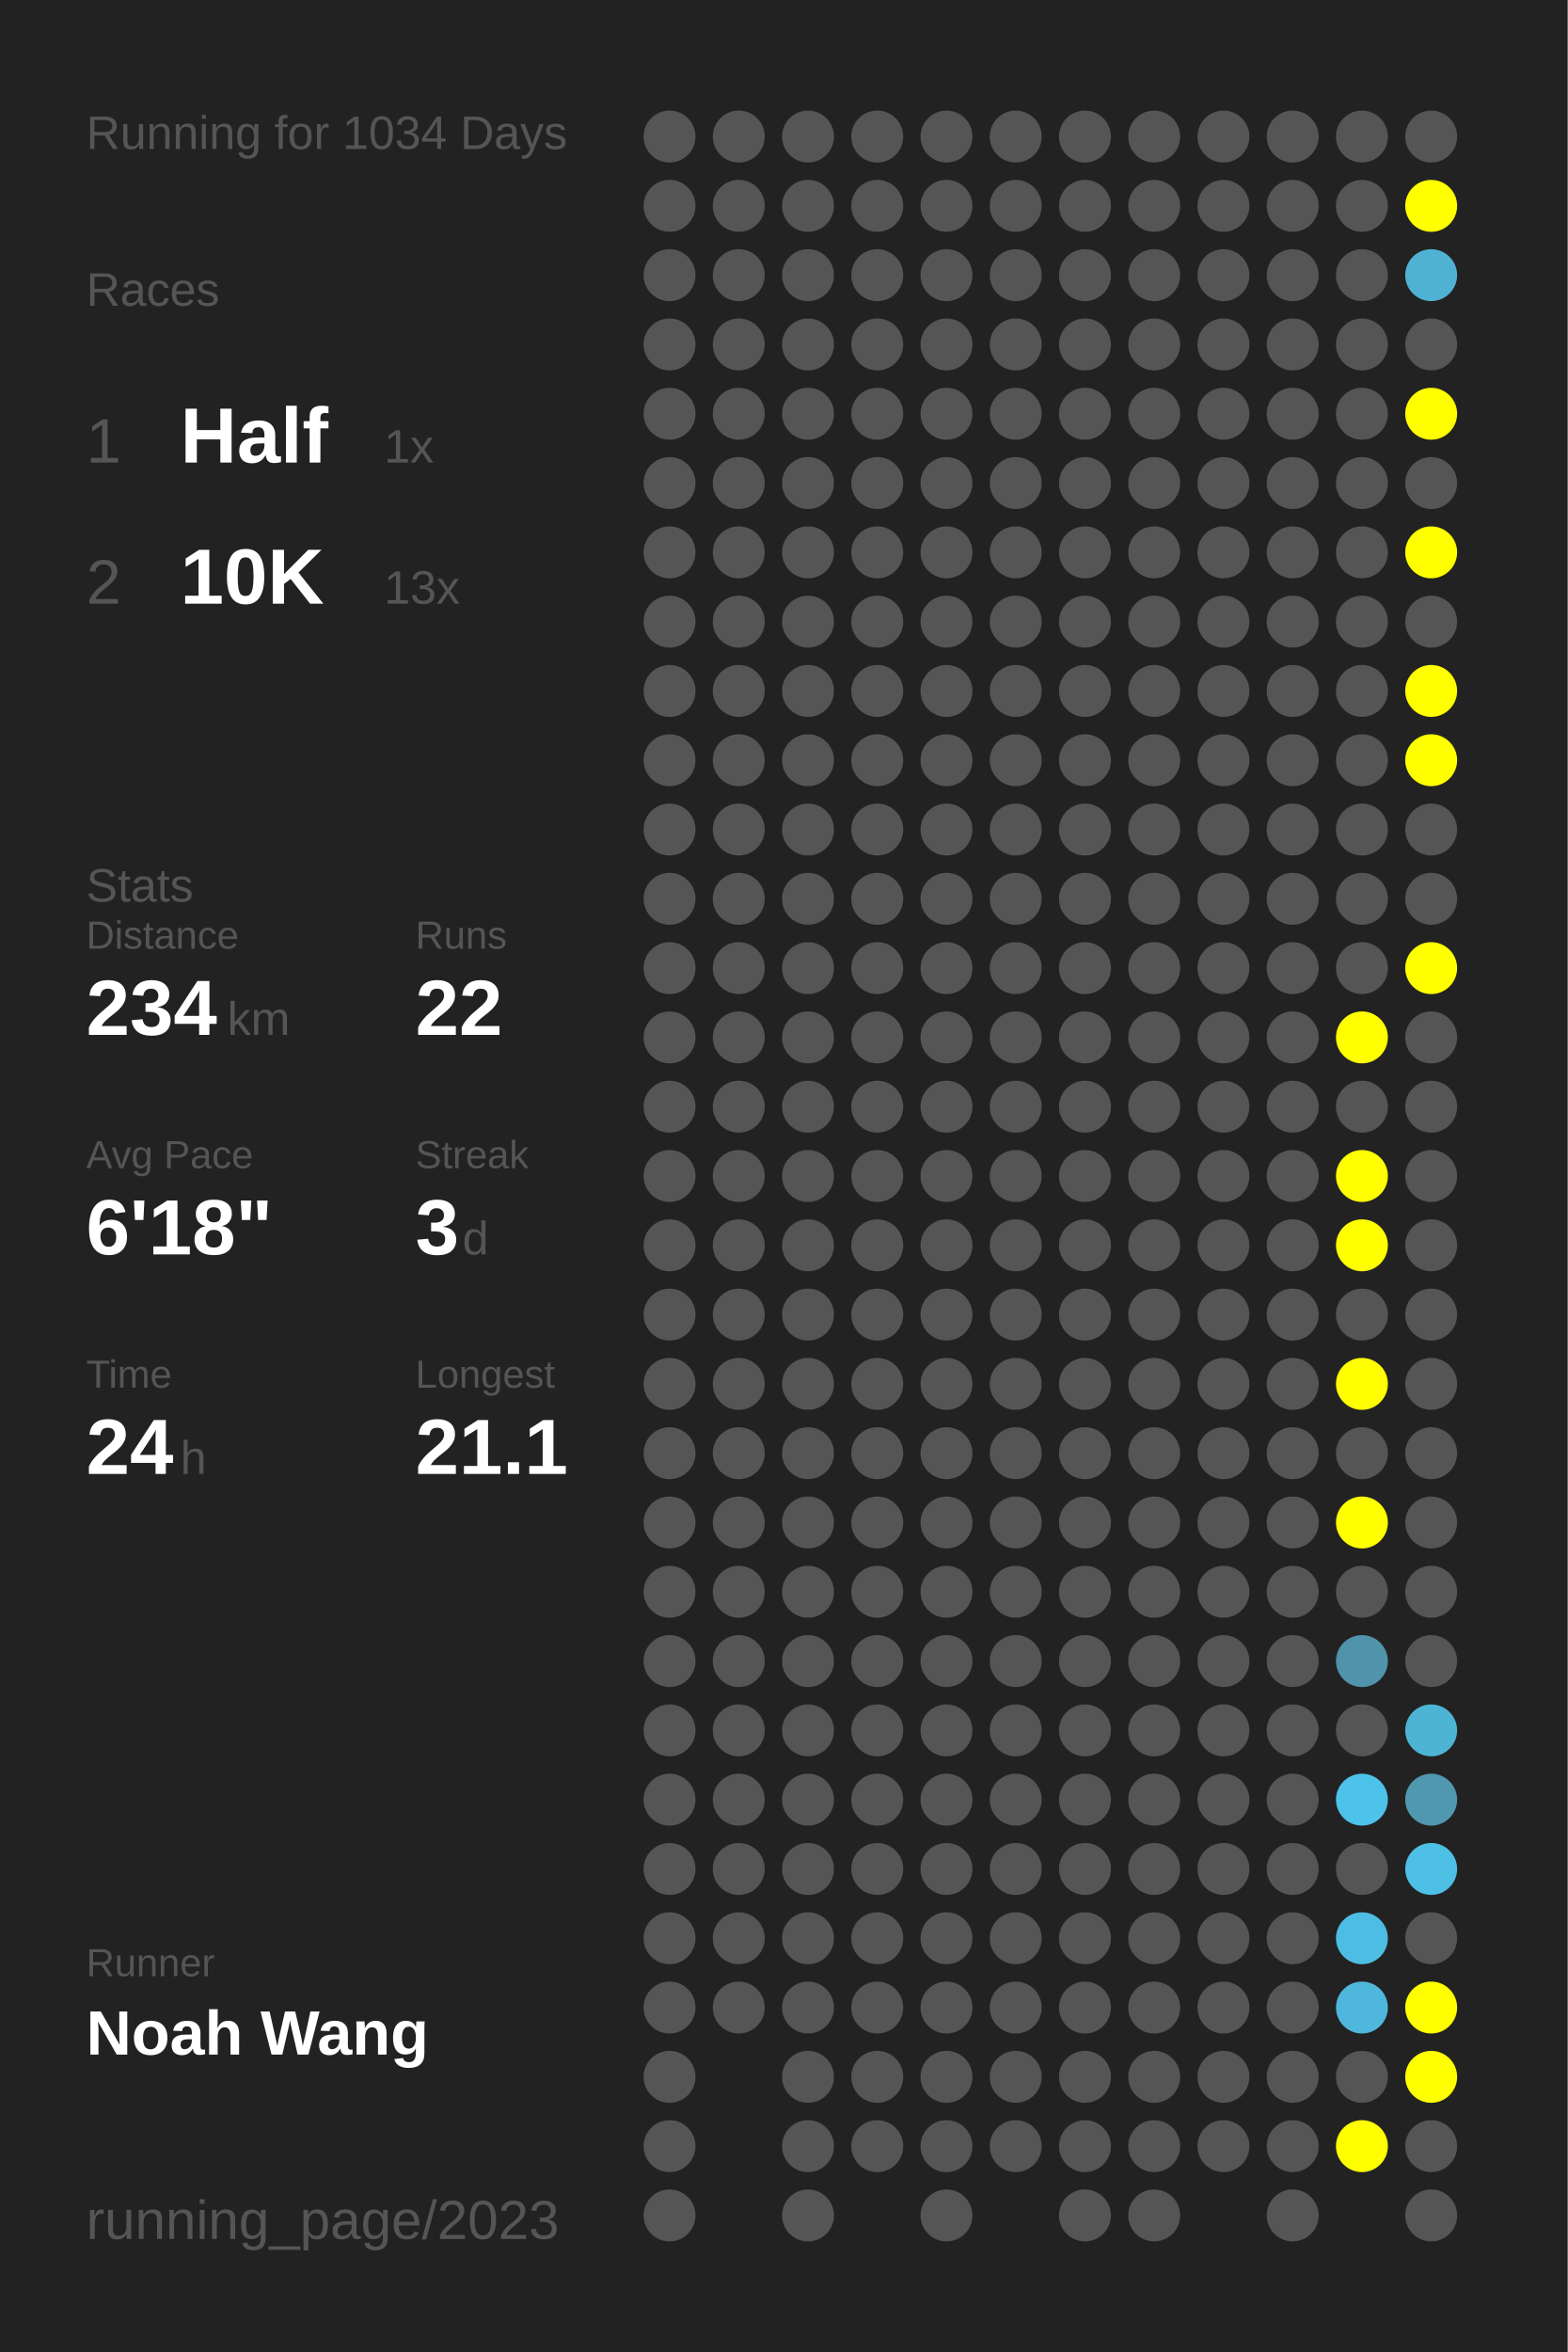
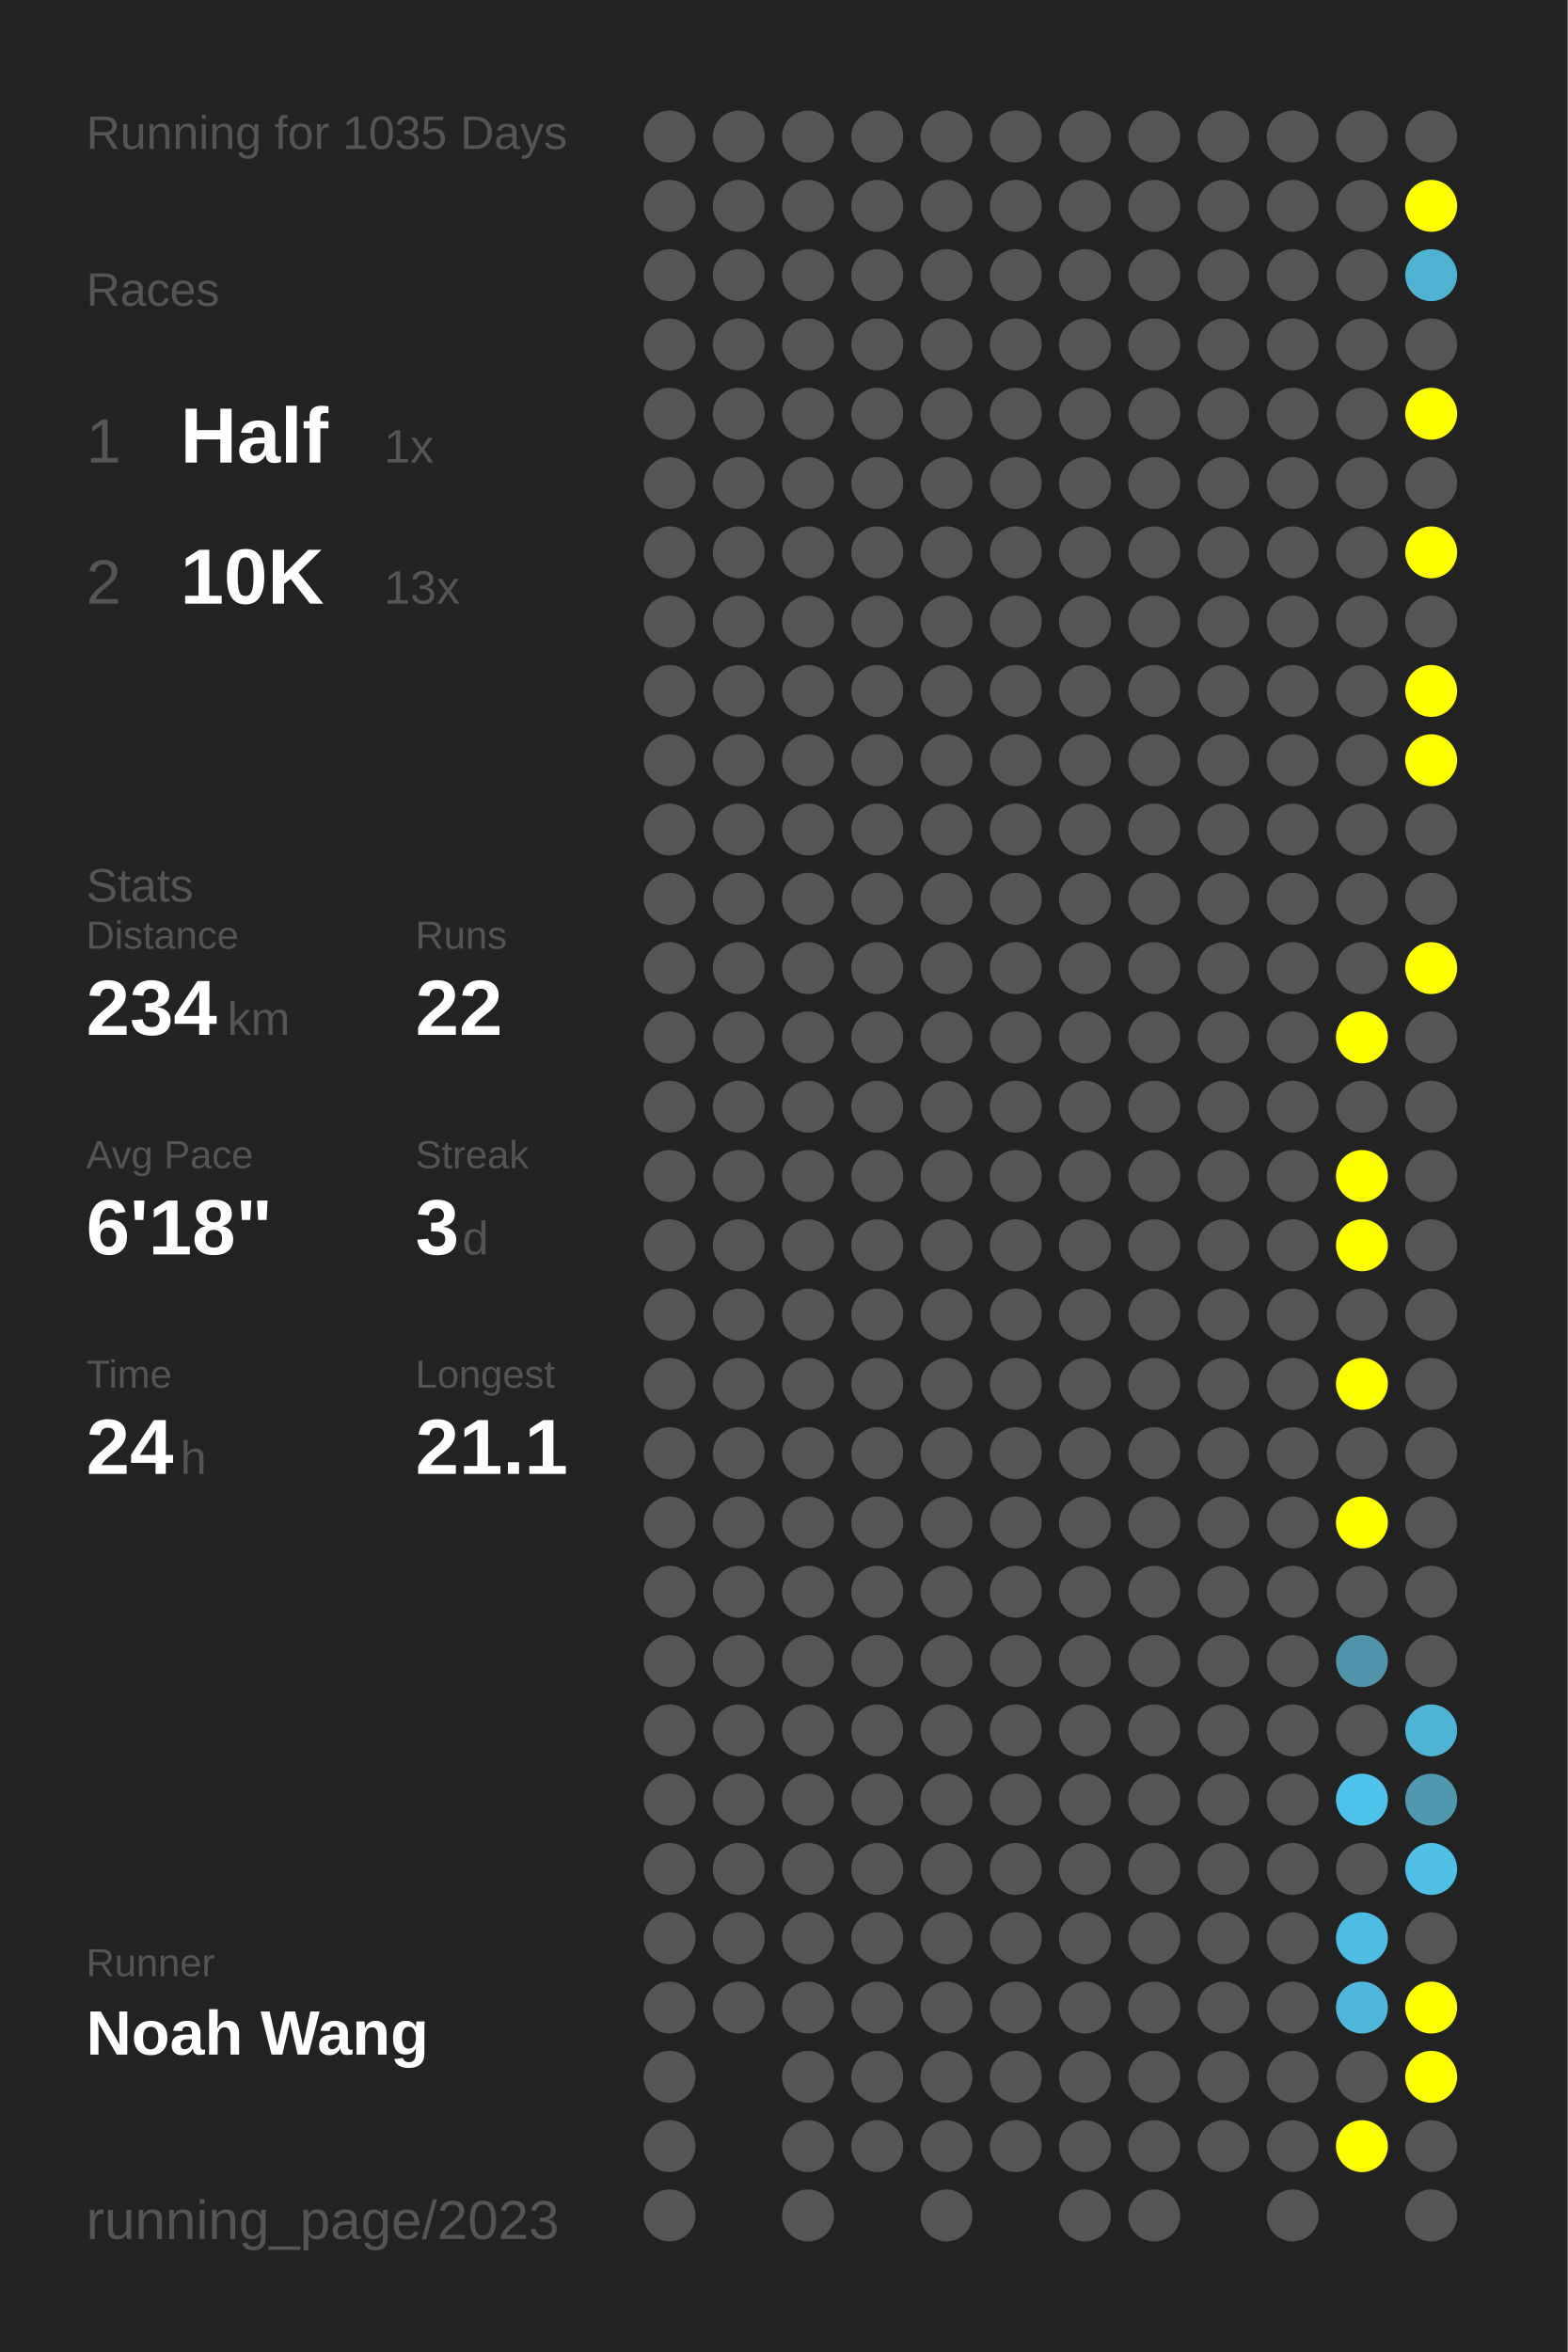
<svg xmlns="http://www.w3.org/2000/svg" baseProfile="full" height="300mm" version="1.1" viewBox="0,0,200,300" width="200mm">
  <defs />
  <rect fill="#222222" height="300" width="200" x="0" y="0" />
-   <text fill="#555555" style="font-size:6px; font-family:Arial;" x="11" y="19">Running for 1034 Days</text>
+   <text fill="#555555" style="font-size:6px; font-family:Arial;" x="11" y="19">Running for 1035 Days</text>
  <text fill="#555555" style="font-size:6px; font-family:Arial;" x="11" y="39">Races</text>
  <text fill="#555555" style="font-size:8px; font-family:Arial;" x="11" y="59">1</text>
  <text fill="#FFFFFF" style="font-size:10px; font-family:Arial; font-weight:bold;" x="23" y="59">Half</text>
  <text fill="#555555" style="font-size:6px; font-family:Arial;" x="49" y="59">1x</text>
  <text fill="#555555" style="font-size:8px; font-family:Arial;" x="11" y="77">2</text>
  <text fill="#FFFFFF" style="font-size:10px; font-family:Arial; font-weight:bold;" x="23" y="77">10K</text>
  <text fill="#555555" style="font-size:6px; font-family:Arial;" x="49" y="77">13x</text>
  <text fill="#555555" style="font-size:6px; font-family:Arial;" x="11" y="115">Stats</text>
  <text fill="#555555" style="font-size:5px; font-family:Arial;" x="11" y="121">Distance</text>
  <text fill="#FFFFFF" style="font-size:10px; font-family:Arial; font-weight:bold;" x="11" y="132">234</text>
  <text fill="#555555" style="font-size:6px; font-family:Arial;" x="29" y="132">km</text>
  <text fill="#555555" style="font-size:5px; font-family:Arial;" x="53" y="121">Runs</text>
  <text fill="#FFFFFF" style="font-size:10px; font-family:Arial; font-weight:bold;" x="53" y="132">22</text>
  <text fill="#555555" style="font-size:5px; font-family:Arial;" x="11" y="149">Avg Pace</text>
  <text fill="#FFFFFF" style="font-size:10px; font-family:Arial; font-weight:bold;" x="11" y="160">6'18"</text>
  <text fill="#555555" style="font-size:5px; font-family:Arial;" x="53" y="149">Streak</text>
  <text fill="#FFFFFF" style="font-size:10px; font-family:Arial; font-weight:bold;" x="53" y="160">3</text>
  <text fill="#555555" style="font-size:6px; font-family:Arial;" x="59" y="160">d</text>
  <text fill="#555555" style="font-size:5px; font-family:Arial;" x="11" y="177">Time</text>
  <text fill="#FFFFFF" style="font-size:10px; font-family:Arial; font-weight:bold;" x="11" y="188">24</text>
  <text fill="#555555" style="font-size:6px; font-family:Arial;" x="23" y="188">h</text>
  <text fill="#555555" style="font-size:5px; font-family:Arial;" x="53" y="177">Longest</text>
  <text fill="#FFFFFF" style="font-size:10px; font-family:Arial; font-weight:bold;" x="53" y="188">21.1</text>
  <text fill="#555555" style="font-size:5px; font-family:Arial;" x="11" y="252.065">Runner</text>
  <text fill="#FFFFFF" style="font-size:8px; font-family:Arial; font-weight:bold;" x="11" y="262.065">Noah Wang</text>
  <text fill="#555555" style="font-size:7px; font-family:Arial;" x="11" y="285.581">running_page/2023</text>
  <circle cx="85.417" cy="17.419" fill="#555555" r="3.312" />
  <circle cx="85.417" cy="26.258" fill="#555555" r="3.312" />
  <circle cx="85.417" cy="35.097" fill="#555555" r="3.312" />
  <circle cx="85.417" cy="43.935" fill="#555555" r="3.312" />
  <circle cx="85.417" cy="52.774" fill="#555555" r="3.312" />
  <circle cx="85.417" cy="61.613" fill="#555555" r="3.312" />
  <circle cx="85.417" cy="70.452" fill="#555555" r="3.312" />
  <circle cx="85.417" cy="79.29" fill="#555555" r="3.312" />
  <circle cx="85.417" cy="88.129" fill="#555555" r="3.312" />
  <circle cx="85.417" cy="96.968" fill="#555555" r="3.312" />
  <circle cx="85.417" cy="105.806" fill="#555555" r="3.312" />
  <circle cx="85.417" cy="114.645" fill="#555555" r="3.312" />
  <circle cx="85.417" cy="123.484" fill="#555555" r="3.312" />
  <circle cx="85.417" cy="132.323" fill="#555555" r="3.312" />
  <circle cx="85.417" cy="141.161" fill="#555555" r="3.312" />
  <circle cx="85.417" cy="150" fill="#555555" r="3.312" />
  <circle cx="85.417" cy="158.839" fill="#555555" r="3.312" />
  <circle cx="85.417" cy="167.677" fill="#555555" r="3.312" />
  <circle cx="85.417" cy="176.516" fill="#555555" r="3.312" />
  <circle cx="85.417" cy="185.355" fill="#555555" r="3.312" />
  <circle cx="85.417" cy="194.194" fill="#555555" r="3.312" />
  <circle cx="85.417" cy="203.032" fill="#555555" r="3.312" />
  <circle cx="85.417" cy="211.871" fill="#555555" r="3.312" />
  <circle cx="85.417" cy="220.71" fill="#555555" r="3.312" />
  <circle cx="85.417" cy="229.548" fill="#555555" r="3.312" />
  <circle cx="85.417" cy="238.387" fill="#555555" r="3.312" />
  <circle cx="85.417" cy="247.226" fill="#555555" r="3.312" />
  <circle cx="85.417" cy="256.065" fill="#555555" r="3.312" />
  <circle cx="85.417" cy="264.903" fill="#555555" r="3.312" />
  <circle cx="85.417" cy="273.742" fill="#555555" r="3.312" />
  <circle cx="85.417" cy="282.581" fill="#555555" r="3.312" />
  <circle cx="94.25" cy="17.419" fill="#555555" r="3.312" />
  <circle cx="94.25" cy="26.258" fill="#555555" r="3.312" />
  <circle cx="94.25" cy="35.097" fill="#555555" r="3.312" />
  <circle cx="94.25" cy="43.935" fill="#555555" r="3.312" />
  <circle cx="94.25" cy="52.774" fill="#555555" r="3.312" />
  <circle cx="94.25" cy="61.613" fill="#555555" r="3.312" />
  <circle cx="94.25" cy="70.452" fill="#555555" r="3.312" />
  <circle cx="94.25" cy="79.29" fill="#555555" r="3.312" />
  <circle cx="94.25" cy="88.129" fill="#555555" r="3.312" />
  <circle cx="94.25" cy="96.968" fill="#555555" r="3.312" />
  <circle cx="94.25" cy="105.806" fill="#555555" r="3.312" />
  <circle cx="94.25" cy="114.645" fill="#555555" r="3.312" />
  <circle cx="94.25" cy="123.484" fill="#555555" r="3.312" />
  <circle cx="94.25" cy="132.323" fill="#555555" r="3.312" />
  <circle cx="94.25" cy="141.161" fill="#555555" r="3.312" />
  <circle cx="94.25" cy="150" fill="#555555" r="3.312" />
  <circle cx="94.25" cy="158.839" fill="#555555" r="3.312" />
  <circle cx="94.25" cy="167.677" fill="#555555" r="3.312" />
  <circle cx="94.25" cy="176.516" fill="#555555" r="3.312" />
  <circle cx="94.25" cy="185.355" fill="#555555" r="3.312" />
  <circle cx="94.25" cy="194.194" fill="#555555" r="3.312" />
  <circle cx="94.25" cy="203.032" fill="#555555" r="3.312" />
  <circle cx="94.25" cy="211.871" fill="#555555" r="3.312" />
  <circle cx="94.25" cy="220.71" fill="#555555" r="3.312" />
  <circle cx="94.25" cy="229.548" fill="#555555" r="3.312" />
  <circle cx="94.25" cy="238.387" fill="#555555" r="3.312" />
  <circle cx="94.25" cy="247.226" fill="#555555" r="3.312" />
  <circle cx="94.25" cy="256.065" fill="#555555" r="3.312" />
  <circle cx="103.083" cy="17.419" fill="#555555" r="3.312" />
  <circle cx="103.083" cy="26.258" fill="#555555" r="3.312" />
  <circle cx="103.083" cy="35.097" fill="#555555" r="3.312" />
  <circle cx="103.083" cy="43.935" fill="#555555" r="3.312" />
  <circle cx="103.083" cy="52.774" fill="#555555" r="3.312" />
  <circle cx="103.083" cy="61.613" fill="#555555" r="3.312" />
  <circle cx="103.083" cy="70.452" fill="#555555" r="3.312" />
  <circle cx="103.083" cy="79.29" fill="#555555" r="3.312" />
  <circle cx="103.083" cy="88.129" fill="#555555" r="3.312" />
  <circle cx="103.083" cy="96.968" fill="#555555" r="3.312" />
  <circle cx="103.083" cy="105.806" fill="#555555" r="3.312" />
  <circle cx="103.083" cy="114.645" fill="#555555" r="3.312" />
  <circle cx="103.083" cy="123.484" fill="#555555" r="3.312" />
  <circle cx="103.083" cy="132.323" fill="#555555" r="3.312" />
  <circle cx="103.083" cy="141.161" fill="#555555" r="3.312" />
  <circle cx="103.083" cy="150" fill="#555555" r="3.312" />
  <circle cx="103.083" cy="158.839" fill="#555555" r="3.312" />
  <circle cx="103.083" cy="167.677" fill="#555555" r="3.312" />
  <circle cx="103.083" cy="176.516" fill="#555555" r="3.312" />
  <circle cx="103.083" cy="185.355" fill="#555555" r="3.312" />
  <circle cx="103.083" cy="194.194" fill="#555555" r="3.312" />
  <circle cx="103.083" cy="203.032" fill="#555555" r="3.312" />
  <circle cx="103.083" cy="211.871" fill="#555555" r="3.312" />
  <circle cx="103.083" cy="220.71" fill="#555555" r="3.312" />
  <circle cx="103.083" cy="229.548" fill="#555555" r="3.312" />
  <circle cx="103.083" cy="238.387" fill="#555555" r="3.312" />
  <circle cx="103.083" cy="247.226" fill="#555555" r="3.312" />
  <circle cx="103.083" cy="256.065" fill="#555555" r="3.312" />
  <circle cx="103.083" cy="264.903" fill="#555555" r="3.312" />
  <circle cx="103.083" cy="273.742" fill="#555555" r="3.312" />
  <circle cx="103.083" cy="282.581" fill="#555555" r="3.312" />
  <circle cx="111.917" cy="17.419" fill="#555555" r="3.312" />
  <circle cx="111.917" cy="26.258" fill="#555555" r="3.312" />
  <circle cx="111.917" cy="35.097" fill="#555555" r="3.312" />
  <circle cx="111.917" cy="43.935" fill="#555555" r="3.312" />
  <circle cx="111.917" cy="52.774" fill="#555555" r="3.312" />
  <circle cx="111.917" cy="61.613" fill="#555555" r="3.312" />
  <circle cx="111.917" cy="70.452" fill="#555555" r="3.312" />
  <circle cx="111.917" cy="79.29" fill="#555555" r="3.312" />
  <circle cx="111.917" cy="88.129" fill="#555555" r="3.312" />
  <circle cx="111.917" cy="96.968" fill="#555555" r="3.312" />
  <circle cx="111.917" cy="105.806" fill="#555555" r="3.312" />
  <circle cx="111.917" cy="114.645" fill="#555555" r="3.312" />
  <circle cx="111.917" cy="123.484" fill="#555555" r="3.312" />
  <circle cx="111.917" cy="132.323" fill="#555555" r="3.312" />
  <circle cx="111.917" cy="141.161" fill="#555555" r="3.312" />
  <circle cx="111.917" cy="150" fill="#555555" r="3.312" />
  <circle cx="111.917" cy="158.839" fill="#555555" r="3.312" />
  <circle cx="111.917" cy="167.677" fill="#555555" r="3.312" />
  <circle cx="111.917" cy="176.516" fill="#555555" r="3.312" />
  <circle cx="111.917" cy="185.355" fill="#555555" r="3.312" />
  <circle cx="111.917" cy="194.194" fill="#555555" r="3.312" />
  <circle cx="111.917" cy="203.032" fill="#555555" r="3.312" />
  <circle cx="111.917" cy="211.871" fill="#555555" r="3.312" />
  <circle cx="111.917" cy="220.71" fill="#555555" r="3.312" />
  <circle cx="111.917" cy="229.548" fill="#555555" r="3.312" />
  <circle cx="111.917" cy="238.387" fill="#555555" r="3.312" />
  <circle cx="111.917" cy="247.226" fill="#555555" r="3.312" />
  <circle cx="111.917" cy="256.065" fill="#555555" r="3.312" />
  <circle cx="111.917" cy="264.903" fill="#555555" r="3.312" />
  <circle cx="111.917" cy="273.742" fill="#555555" r="3.312" />
  <circle cx="120.75" cy="17.419" fill="#555555" r="3.312" />
  <circle cx="120.75" cy="26.258" fill="#555555" r="3.312" />
  <circle cx="120.75" cy="35.097" fill="#555555" r="3.312" />
  <circle cx="120.75" cy="43.935" fill="#555555" r="3.312" />
  <circle cx="120.75" cy="52.774" fill="#555555" r="3.312" />
  <circle cx="120.75" cy="61.613" fill="#555555" r="3.312" />
  <circle cx="120.75" cy="70.452" fill="#555555" r="3.312" />
  <circle cx="120.75" cy="79.29" fill="#555555" r="3.312" />
  <circle cx="120.75" cy="88.129" fill="#555555" r="3.312" />
  <circle cx="120.75" cy="96.968" fill="#555555" r="3.312" />
  <circle cx="120.75" cy="105.806" fill="#555555" r="3.312" />
  <circle cx="120.75" cy="114.645" fill="#555555" r="3.312" />
  <circle cx="120.75" cy="123.484" fill="#555555" r="3.312" />
  <circle cx="120.75" cy="132.323" fill="#555555" r="3.312" />
  <circle cx="120.75" cy="141.161" fill="#555555" r="3.312" />
  <circle cx="120.75" cy="150" fill="#555555" r="3.312" />
  <circle cx="120.75" cy="158.839" fill="#555555" r="3.312" />
  <circle cx="120.75" cy="167.677" fill="#555555" r="3.312" />
  <circle cx="120.75" cy="176.516" fill="#555555" r="3.312" />
  <circle cx="120.75" cy="185.355" fill="#555555" r="3.312" />
  <circle cx="120.75" cy="194.194" fill="#555555" r="3.312" />
  <circle cx="120.75" cy="203.032" fill="#555555" r="3.312" />
  <circle cx="120.75" cy="211.871" fill="#555555" r="3.312" />
  <circle cx="120.75" cy="220.71" fill="#555555" r="3.312" />
  <circle cx="120.75" cy="229.548" fill="#555555" r="3.312" />
  <circle cx="120.75" cy="238.387" fill="#555555" r="3.312" />
  <circle cx="120.75" cy="247.226" fill="#555555" r="3.312" />
  <circle cx="120.75" cy="256.065" fill="#555555" r="3.312" />
  <circle cx="120.75" cy="264.903" fill="#555555" r="3.312" />
  <circle cx="120.75" cy="273.742" fill="#555555" r="3.312" />
  <circle cx="120.75" cy="282.581" fill="#555555" r="3.312" />
  <circle cx="129.583" cy="17.419" fill="#555555" r="3.312" />
  <circle cx="129.583" cy="26.258" fill="#555555" r="3.312" />
  <circle cx="129.583" cy="35.097" fill="#555555" r="3.312" />
  <circle cx="129.583" cy="43.935" fill="#555555" r="3.312" />
  <circle cx="129.583" cy="52.774" fill="#555555" r="3.312" />
  <circle cx="129.583" cy="61.613" fill="#555555" r="3.312" />
  <circle cx="129.583" cy="70.452" fill="#555555" r="3.312" />
  <circle cx="129.583" cy="79.29" fill="#555555" r="3.312" />
  <circle cx="129.583" cy="88.129" fill="#555555" r="3.312" />
  <circle cx="129.583" cy="96.968" fill="#555555" r="3.312" />
  <circle cx="129.583" cy="105.806" fill="#555555" r="3.312" />
  <circle cx="129.583" cy="114.645" fill="#555555" r="3.312" />
  <circle cx="129.583" cy="123.484" fill="#555555" r="3.312" />
  <circle cx="129.583" cy="132.323" fill="#555555" r="3.312" />
  <circle cx="129.583" cy="141.161" fill="#555555" r="3.312" />
  <circle cx="129.583" cy="150" fill="#555555" r="3.312" />
  <circle cx="129.583" cy="158.839" fill="#555555" r="3.312" />
  <circle cx="129.583" cy="167.677" fill="#555555" r="3.312" />
  <circle cx="129.583" cy="176.516" fill="#555555" r="3.312" />
  <circle cx="129.583" cy="185.355" fill="#555555" r="3.312" />
  <circle cx="129.583" cy="194.194" fill="#555555" r="3.312" />
  <circle cx="129.583" cy="203.032" fill="#555555" r="3.312" />
  <circle cx="129.583" cy="211.871" fill="#555555" r="3.312" />
  <circle cx="129.583" cy="220.71" fill="#555555" r="3.312" />
  <circle cx="129.583" cy="229.548" fill="#555555" r="3.312" />
  <circle cx="129.583" cy="238.387" fill="#555555" r="3.312" />
  <circle cx="129.583" cy="247.226" fill="#555555" r="3.312" />
  <circle cx="129.583" cy="256.065" fill="#555555" r="3.312" />
  <circle cx="129.583" cy="264.903" fill="#555555" r="3.312" />
  <circle cx="129.583" cy="273.742" fill="#555555" r="3.312" />
  <circle cx="138.417" cy="17.419" fill="#555555" r="3.312" />
  <circle cx="138.417" cy="26.258" fill="#555555" r="3.312" />
  <circle cx="138.417" cy="35.097" fill="#555555" r="3.312" />
  <circle cx="138.417" cy="43.935" fill="#555555" r="3.312" />
  <circle cx="138.417" cy="52.774" fill="#555555" r="3.312" />
  <circle cx="138.417" cy="61.613" fill="#555555" r="3.312" />
  <circle cx="138.417" cy="70.452" fill="#555555" r="3.312" />
  <circle cx="138.417" cy="79.29" fill="#555555" r="3.312" />
  <circle cx="138.417" cy="88.129" fill="#555555" r="3.312" />
  <circle cx="138.417" cy="96.968" fill="#555555" r="3.312" />
  <circle cx="138.417" cy="105.806" fill="#555555" r="3.312" />
  <circle cx="138.417" cy="114.645" fill="#555555" r="3.312" />
  <circle cx="138.417" cy="123.484" fill="#555555" r="3.312" />
  <circle cx="138.417" cy="132.323" fill="#555555" r="3.312" />
  <circle cx="138.417" cy="141.161" fill="#555555" r="3.312" />
  <circle cx="138.417" cy="150" fill="#555555" r="3.312" />
  <circle cx="138.417" cy="158.839" fill="#555555" r="3.312" />
  <circle cx="138.417" cy="167.677" fill="#555555" r="3.312" />
  <circle cx="138.417" cy="176.516" fill="#555555" r="3.312" />
  <circle cx="138.417" cy="185.355" fill="#555555" r="3.312" />
  <circle cx="138.417" cy="194.194" fill="#555555" r="3.312" />
  <circle cx="138.417" cy="203.032" fill="#555555" r="3.312" />
  <circle cx="138.417" cy="211.871" fill="#555555" r="3.312" />
  <circle cx="138.417" cy="220.71" fill="#555555" r="3.312" />
  <circle cx="138.417" cy="229.548" fill="#555555" r="3.312" />
  <circle cx="138.417" cy="238.387" fill="#555555" r="3.312" />
  <circle cx="138.417" cy="247.226" fill="#555555" r="3.312" />
  <circle cx="138.417" cy="256.065" fill="#555555" r="3.312" />
  <circle cx="138.417" cy="264.903" fill="#555555" r="3.312" />
  <circle cx="138.417" cy="273.742" fill="#555555" r="3.312" />
  <circle cx="138.417" cy="282.581" fill="#555555" r="3.312" />
  <circle cx="147.25" cy="17.419" fill="#555555" r="3.312" />
  <circle cx="147.25" cy="26.258" fill="#555555" r="3.312" />
  <circle cx="147.25" cy="35.097" fill="#555555" r="3.312" />
  <circle cx="147.25" cy="43.935" fill="#555555" r="3.312" />
  <circle cx="147.25" cy="52.774" fill="#555555" r="3.312" />
  <circle cx="147.25" cy="61.613" fill="#555555" r="3.312" />
  <circle cx="147.25" cy="70.452" fill="#555555" r="3.312" />
  <circle cx="147.25" cy="79.29" fill="#555555" r="3.312" />
  <circle cx="147.25" cy="88.129" fill="#555555" r="3.312" />
  <circle cx="147.25" cy="96.968" fill="#555555" r="3.312" />
  <circle cx="147.25" cy="105.806" fill="#555555" r="3.312" />
  <circle cx="147.25" cy="114.645" fill="#555555" r="3.312" />
  <circle cx="147.25" cy="123.484" fill="#555555" r="3.312" />
  <circle cx="147.25" cy="132.323" fill="#555555" r="3.312" />
  <circle cx="147.25" cy="141.161" fill="#555555" r="3.312" />
  <circle cx="147.25" cy="150" fill="#555555" r="3.312" />
  <circle cx="147.25" cy="158.839" fill="#555555" r="3.312" />
  <circle cx="147.25" cy="167.677" fill="#555555" r="3.312" />
  <circle cx="147.25" cy="176.516" fill="#555555" r="3.312" />
  <circle cx="147.25" cy="185.355" fill="#555555" r="3.312" />
  <circle cx="147.25" cy="194.194" fill="#555555" r="3.312" />
  <circle cx="147.25" cy="203.032" fill="#555555" r="3.312" />
  <circle cx="147.25" cy="211.871" fill="#555555" r="3.312" />
  <circle cx="147.25" cy="220.71" fill="#555555" r="3.312" />
  <circle cx="147.25" cy="229.548" fill="#555555" r="3.312" />
  <circle cx="147.25" cy="238.387" fill="#555555" r="3.312" />
  <circle cx="147.25" cy="247.226" fill="#555555" r="3.312" />
  <circle cx="147.25" cy="256.065" fill="#555555" r="3.312" />
  <circle cx="147.25" cy="264.903" fill="#555555" r="3.312" />
  <circle cx="147.25" cy="273.742" fill="#555555" r="3.312" />
  <circle cx="147.25" cy="282.581" fill="#555555" r="3.312" />
  <circle cx="156.083" cy="17.419" fill="#555555" r="3.312" />
  <circle cx="156.083" cy="26.258" fill="#555555" r="3.312" />
  <circle cx="156.083" cy="35.097" fill="#555555" r="3.312" />
  <circle cx="156.083" cy="43.935" fill="#555555" r="3.312" />
  <circle cx="156.083" cy="52.774" fill="#555555" r="3.312" />
  <circle cx="156.083" cy="61.613" fill="#555555" r="3.312" />
  <circle cx="156.083" cy="70.452" fill="#555555" r="3.312" />
  <circle cx="156.083" cy="79.29" fill="#555555" r="3.312" />
  <circle cx="156.083" cy="88.129" fill="#555555" r="3.312" />
  <circle cx="156.083" cy="96.968" fill="#555555" r="3.312" />
  <circle cx="156.083" cy="105.806" fill="#555555" r="3.312" />
  <circle cx="156.083" cy="114.645" fill="#555555" r="3.312" />
  <circle cx="156.083" cy="123.484" fill="#555555" r="3.312" />
  <circle cx="156.083" cy="132.323" fill="#555555" r="3.312" />
  <circle cx="156.083" cy="141.161" fill="#555555" r="3.312" />
  <circle cx="156.083" cy="150" fill="#555555" r="3.312" />
  <circle cx="156.083" cy="158.839" fill="#555555" r="3.312" />
  <circle cx="156.083" cy="167.677" fill="#555555" r="3.312" />
  <circle cx="156.083" cy="176.516" fill="#555555" r="3.312" />
  <circle cx="156.083" cy="185.355" fill="#555555" r="3.312" />
  <circle cx="156.083" cy="194.194" fill="#555555" r="3.312" />
  <circle cx="156.083" cy="203.032" fill="#555555" r="3.312" />
  <circle cx="156.083" cy="211.871" fill="#555555" r="3.312" />
  <circle cx="156.083" cy="220.71" fill="#555555" r="3.312" />
  <circle cx="156.083" cy="229.548" fill="#555555" r="3.312" />
  <circle cx="156.083" cy="238.387" fill="#555555" r="3.312" />
  <circle cx="156.083" cy="247.226" fill="#555555" r="3.312" />
  <circle cx="156.083" cy="256.065" fill="#555555" r="3.312" />
  <circle cx="156.083" cy="264.903" fill="#555555" r="3.312" />
  <circle cx="156.083" cy="273.742" fill="#555555" r="3.312" />
  <circle cx="164.917" cy="17.419" fill="#555555" r="3.312" />
  <circle cx="164.917" cy="26.258" fill="#555555" r="3.312" />
  <circle cx="164.917" cy="35.097" fill="#555555" r="3.312" />
  <circle cx="164.917" cy="43.935" fill="#555555" r="3.312" />
  <circle cx="164.917" cy="52.774" fill="#555555" r="3.312" />
  <circle cx="164.917" cy="61.613" fill="#555555" r="3.312" />
  <circle cx="164.917" cy="70.452" fill="#555555" r="3.312" />
  <circle cx="164.917" cy="79.29" fill="#555555" r="3.312" />
  <circle cx="164.917" cy="88.129" fill="#555555" r="3.312" />
  <circle cx="164.917" cy="96.968" fill="#555555" r="3.312" />
  <circle cx="164.917" cy="105.806" fill="#555555" r="3.312" />
  <circle cx="164.917" cy="114.645" fill="#555555" r="3.312" />
  <circle cx="164.917" cy="123.484" fill="#555555" r="3.312" />
  <circle cx="164.917" cy="132.323" fill="#555555" r="3.312" />
  <circle cx="164.917" cy="141.161" fill="#555555" r="3.312" />
  <circle cx="164.917" cy="150" fill="#555555" r="3.312" />
  <circle cx="164.917" cy="158.839" fill="#555555" r="3.312" />
  <circle cx="164.917" cy="167.677" fill="#555555" r="3.312" />
  <circle cx="164.917" cy="176.516" fill="#555555" r="3.312" />
  <circle cx="164.917" cy="185.355" fill="#555555" r="3.312" />
  <circle cx="164.917" cy="194.194" fill="#555555" r="3.312" />
  <circle cx="164.917" cy="203.032" fill="#555555" r="3.312" />
  <circle cx="164.917" cy="211.871" fill="#555555" r="3.312" />
  <circle cx="164.917" cy="220.71" fill="#555555" r="3.312" />
  <circle cx="164.917" cy="229.548" fill="#555555" r="3.312" />
  <circle cx="164.917" cy="238.387" fill="#555555" r="3.312" />
  <circle cx="164.917" cy="247.226" fill="#555555" r="3.312" />
  <circle cx="164.917" cy="256.065" fill="#555555" r="3.312" />
  <circle cx="164.917" cy="264.903" fill="#555555" r="3.312" />
  <circle cx="164.917" cy="273.742" fill="#555555" r="3.312" />
  <circle cx="164.917" cy="282.581" fill="#555555" r="3.312" />
  <circle cx="173.75" cy="17.419" fill="#555555" r="3.312" />
  <circle cx="173.75" cy="26.258" fill="#555555" r="3.312" />
  <circle cx="173.75" cy="35.097" fill="#555555" r="3.312" />
  <circle cx="173.75" cy="43.935" fill="#555555" r="3.312" />
  <circle cx="173.75" cy="52.774" fill="#555555" r="3.312" />
  <circle cx="173.75" cy="61.613" fill="#555555" r="3.312" />
  <circle cx="173.75" cy="70.452" fill="#555555" r="3.312" />
  <circle cx="173.75" cy="79.29" fill="#555555" r="3.312" />
  <circle cx="173.75" cy="88.129" fill="#555555" r="3.312" />
  <circle cx="173.75" cy="96.968" fill="#555555" r="3.312" />
  <circle cx="173.75" cy="105.806" fill="#555555" r="3.312" />
  <circle cx="173.75" cy="114.645" fill="#555555" r="3.312" />
  <circle cx="173.75" cy="123.484" fill="#555555" r="3.312" />
  <circle cx="173.75" cy="132.323" fill="#FFFF00" r="3.312" />
  <circle cx="173.75" cy="141.161" fill="#555555" r="3.312" />
  <circle cx="173.75" cy="150" fill="#FFFF00" r="3.312" />
  <circle cx="173.75" cy="158.839" fill="#FFFF00" r="3.312" />
  <circle cx="173.75" cy="167.677" fill="#555555" r="3.312" />
  <circle cx="173.75" cy="176.516" fill="#FFFF00" r="3.312" />
  <circle cx="173.75" cy="185.355" fill="#555555" r="3.312" />
  <circle cx="173.75" cy="194.194" fill="#FFFF00" r="3.312" />
  <circle cx="173.75" cy="203.032" fill="#555555" r="3.312" />
  <circle cx="173.75" cy="211.871" fill="#5093aa" r="3.312" />
  <circle cx="173.75" cy="220.71" fill="#555555" r="3.312" />
  <circle cx="173.75" cy="229.548" fill="#4dc2ea" r="3.312" />
  <circle cx="173.75" cy="238.387" fill="#555555" r="3.312" />
  <circle cx="173.75" cy="247.226" fill="#4ebde3" r="3.312" />
  <circle cx="173.75" cy="256.065" fill="#4eb7db" r="3.312" />
  <circle cx="173.75" cy="264.903" fill="#555555" r="3.312" />
  <circle cx="173.75" cy="273.742" fill="#FFFF00" r="3.312" />
  <circle cx="182.583" cy="17.419" fill="#555555" r="3.312" />
  <circle cx="182.583" cy="26.258" fill="#FFFF00" r="3.312" />
  <circle cx="182.583" cy="35.097" fill="#4fb2d3" r="3.312" />
  <circle cx="182.583" cy="43.935" fill="#555555" r="3.312" />
  <circle cx="182.583" cy="52.774" fill="#FFFF00" r="3.312" />
  <circle cx="182.583" cy="61.613" fill="#555555" r="3.312" />
  <circle cx="182.583" cy="70.452" fill="#FFFF00" r="3.312" />
  <circle cx="182.583" cy="79.29" fill="#555555" r="3.312" />
  <circle cx="182.583" cy="88.129" fill="#FFFF00" r="3.312" />
  <circle cx="182.583" cy="96.968" fill="#FFFF00" r="3.312" />
  <circle cx="182.583" cy="105.806" fill="#555555" r="3.312" />
  <circle cx="182.583" cy="114.645" fill="#555555" r="3.312" />
  <circle cx="182.583" cy="123.484" fill="#FFFF00" r="3.312" />
  <circle cx="182.583" cy="132.323" fill="#555555" r="3.312" />
  <circle cx="182.583" cy="141.161" fill="#555555" r="3.312" />
  <circle cx="182.583" cy="150" fill="#555555" r="3.312" />
  <circle cx="182.583" cy="158.839" fill="#555555" r="3.312" />
  <circle cx="182.583" cy="167.677" fill="#555555" r="3.312" />
  <circle cx="182.583" cy="176.516" fill="#555555" r="3.312" />
  <circle cx="182.583" cy="185.355" fill="#555555" r="3.312" />
  <circle cx="182.583" cy="194.194" fill="#555555" r="3.312" />
  <circle cx="182.583" cy="203.032" fill="#555555" r="3.312" />
  <circle cx="182.583" cy="211.871" fill="#555555" r="3.312" />
  <circle cx="182.583" cy="220.71" fill="#4eb4d6" r="3.312" />
  <circle cx="182.583" cy="229.548" fill="#5098b0" r="3.312" />
  <circle cx="182.583" cy="238.387" fill="#4ebfe5" r="3.312" />
  <circle cx="182.583" cy="247.226" fill="#555555" r="3.312" />
  <circle cx="182.583" cy="256.065" fill="#FFFF00" r="3.312" />
  <circle cx="182.583" cy="264.903" fill="#FFFF00" r="3.312" />
  <circle cx="182.583" cy="273.742" fill="#555555" r="3.312" />
  <circle cx="182.583" cy="282.581" fill="#555555" r="3.312" />
</svg>
